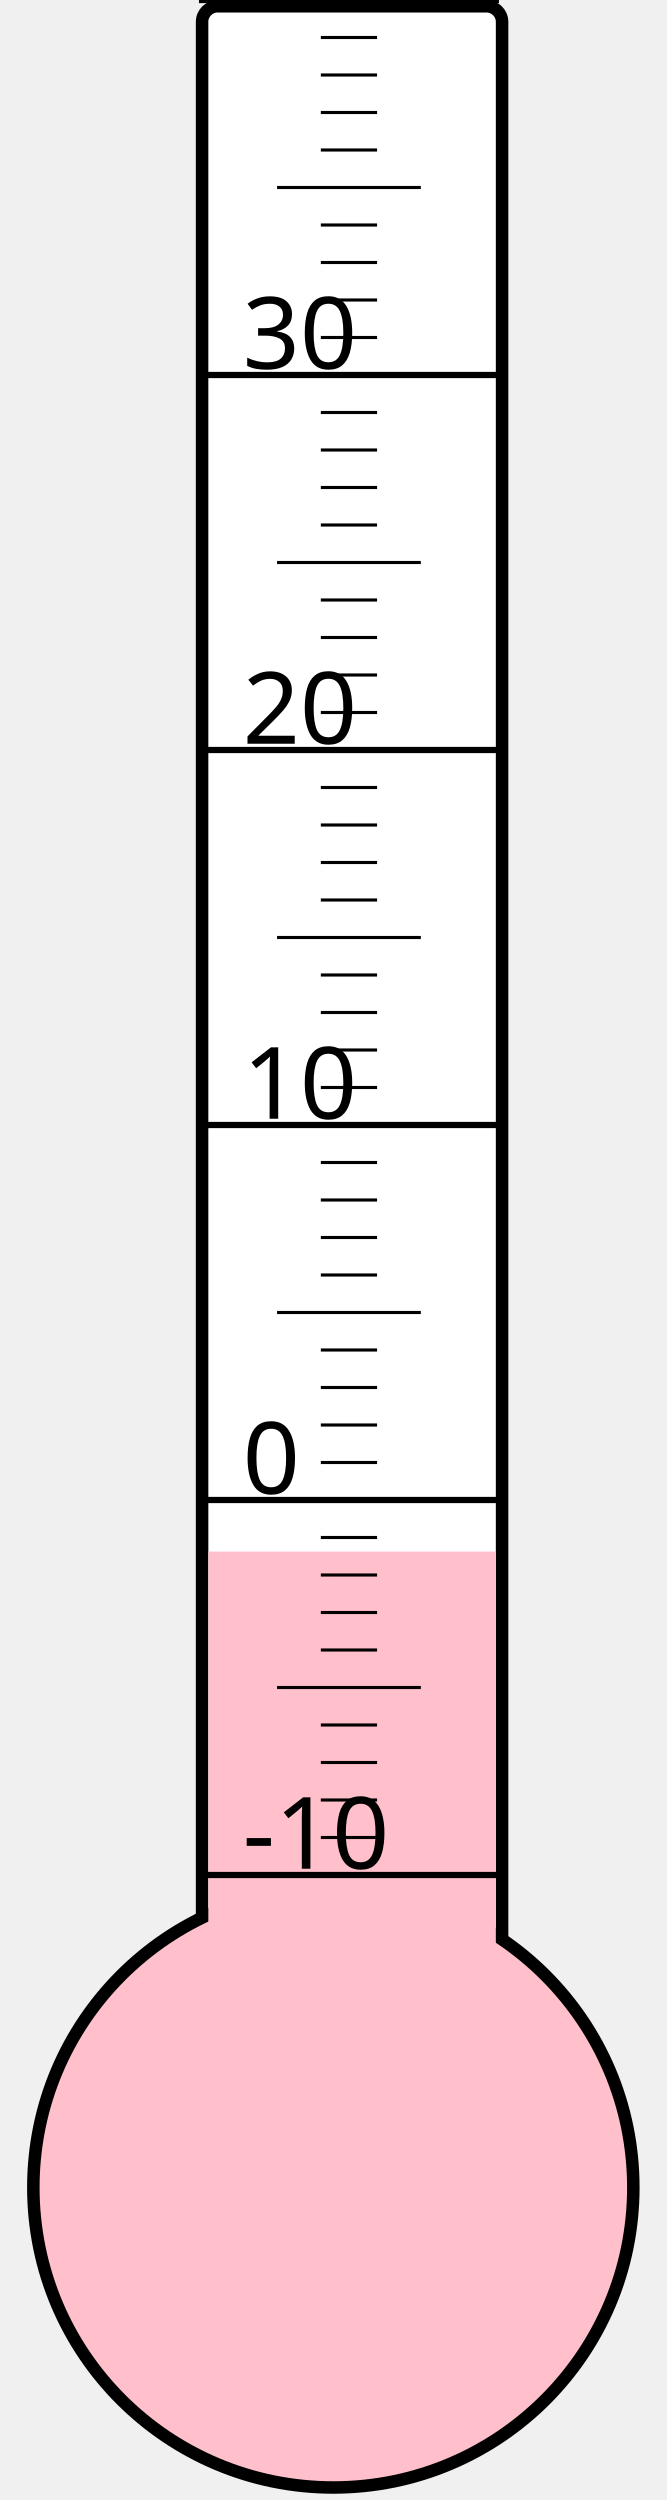
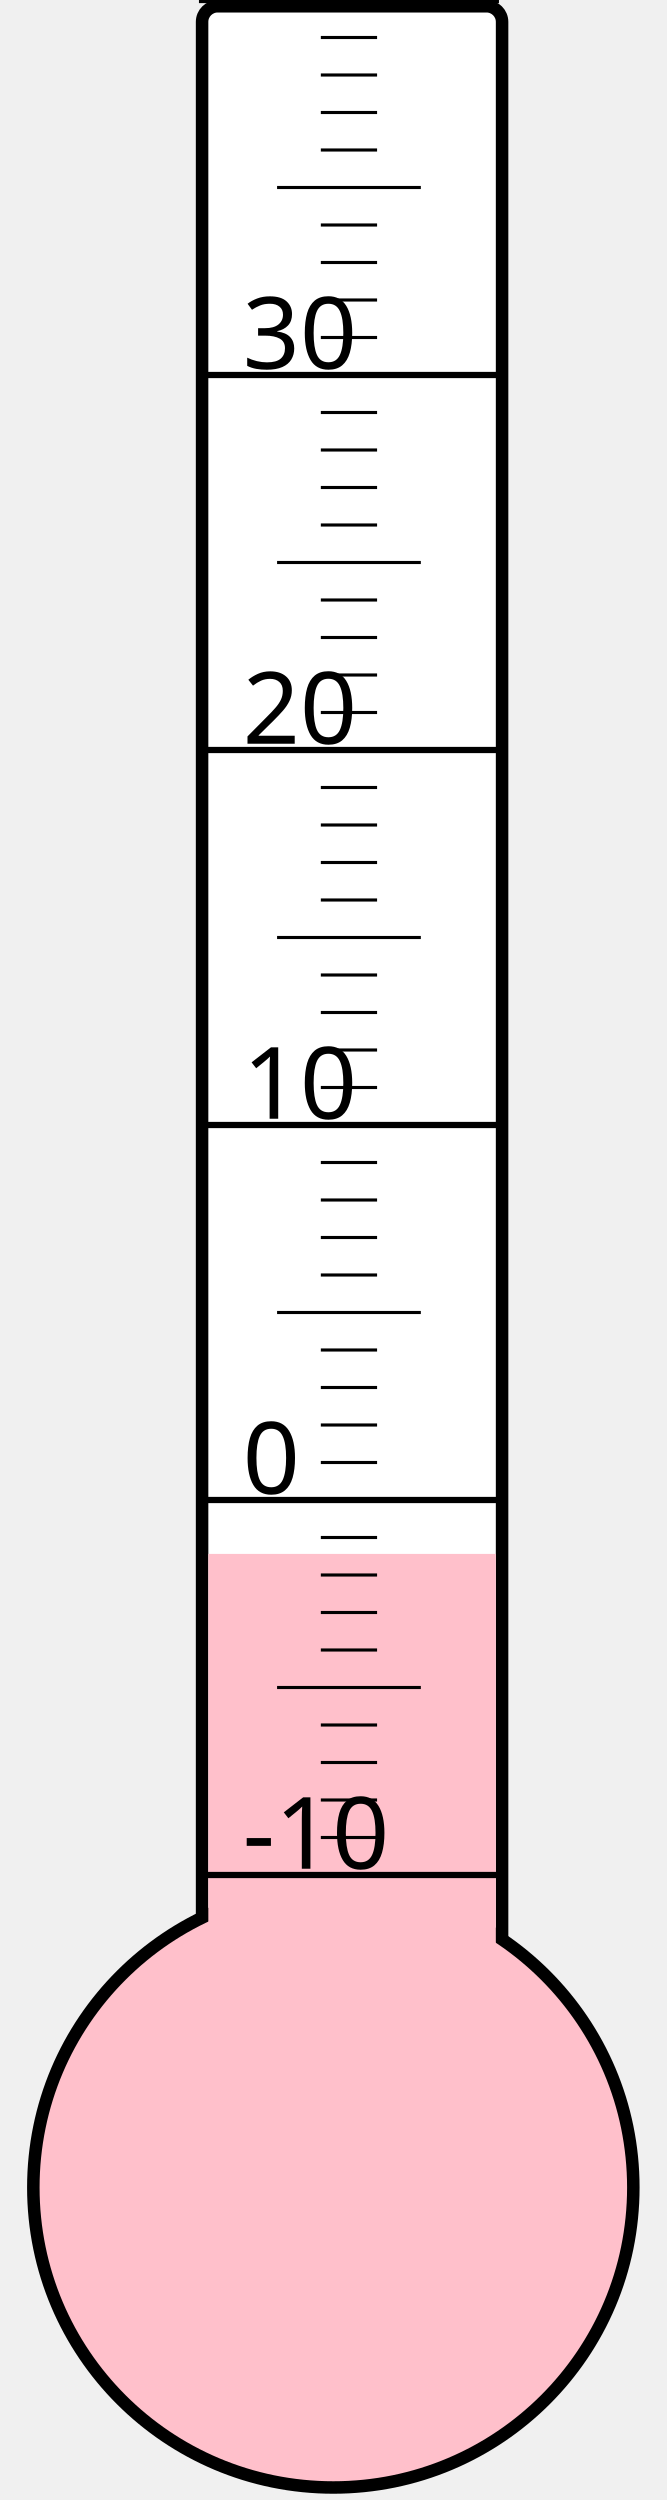
<svg xmlns="http://www.w3.org/2000/svg" width="40px" height="150px" viewBox="0 0 200 800">
  <rect width="200" height="800" x="0" y="0" style="fill: #ffffeb; fill-opacity: 0;" />
  <rect width="96" height="680" x="58" y="2" rx="5" ry="5" style="fill: white; fill-opacity: 1; stroke: black; stroke-width: 4;" />
  <circle cx="100" cy="700" r="96" style="fill: pink; stroke: black; stroke-width: 4;" />
-   <rect width="92" height="203.5" x="60" y="496.5" style="fill: pink; fill-opacity: 1; stroke-width: 0;" />
+   <rect width="92" height="202.75" x="60" y="497.25" style="fill: pink; fill-opacity: 1; stroke-width: 0;" />
  <text x="71" y="598" style="font-family: sans-serif; font-size: 24pt;">-10</text>
  <text x="71" y="478" style="font-family: sans-serif; font-size: 24pt;">0</text>
  <text x="71" y="358" style="font-family: sans-serif; font-size: 24pt;">10</text>
  <text x="71" y="238" style="font-family: sans-serif; font-size: 24pt;">20</text>
  <text x="71" y="118" style="font-family: sans-serif; font-size: 24pt;">30</text>
  <g style="stroke: black;">
    <line x1="57" y1="600" x2="153" y2="600" style="stroke-width: 2;" />
    <line x1="96" y1="588" x2="114" y2="588" style="stroke-width: 1;" />
    <line x1="96" y1="576" x2="114" y2="576" style="stroke-width: 1;" />
    <line x1="96" y1="564" x2="114" y2="564" style="stroke-width: 1;" />
    <line x1="96" y1="552" x2="114" y2="552" style="stroke-width: 1;" />
    <line x1="82" y1="540" x2="128" y2="540" style="stroke-width: 1;" />
    <line x1="96" y1="528" x2="114" y2="528" style="stroke-width: 1;" />
    <line x1="96" y1="516" x2="114" y2="516" style="stroke-width: 1;" />
    <line x1="96" y1="504" x2="114" y2="504" style="stroke-width: 1;" />
    <line x1="96" y1="492" x2="114" y2="492" style="stroke-width: 1;" />
    <line x1="57" y1="480" x2="153" y2="480" style="stroke-width: 2;" />
    <line x1="96" y1="468" x2="114" y2="468" style="stroke-width: 1;" />
    <line x1="96" y1="456" x2="114" y2="456" style="stroke-width: 1;" />
    <line x1="96" y1="444" x2="114" y2="444" style="stroke-width: 1;" />
    <line x1="96" y1="432" x2="114" y2="432" style="stroke-width: 1;" />
    <line x1="82" y1="420" x2="128" y2="420" style="stroke-width: 1;" />
    <line x1="96" y1="408" x2="114" y2="408" style="stroke-width: 1;" />
    <line x1="96" y1="396" x2="114" y2="396" style="stroke-width: 1;" />
    <line x1="96" y1="384" x2="114" y2="384" style="stroke-width: 1;" />
    <line x1="96" y1="372" x2="114" y2="372" style="stroke-width: 1;" />
    <line x1="57" y1="360" x2="153" y2="360" style="stroke-width: 2;" />
    <line x1="96" y1="348" x2="114" y2="348" style="stroke-width: 1;" />
    <line x1="96" y1="336" x2="114" y2="336" style="stroke-width: 1;" />
    <line x1="96" y1="324" x2="114" y2="324" style="stroke-width: 1;" />
    <line x1="96" y1="312" x2="114" y2="312" style="stroke-width: 1;" />
    <line x1="82" y1="300" x2="128" y2="300" style="stroke-width: 1;" />
    <line x1="96" y1="288" x2="114" y2="288" style="stroke-width: 1;" />
    <line x1="96" y1="276" x2="114" y2="276" style="stroke-width: 1;" />
    <line x1="96" y1="264" x2="114" y2="264" style="stroke-width: 1;" />
    <line x1="96" y1="252" x2="114" y2="252" style="stroke-width: 1;" />
    <line x1="57" y1="240" x2="153" y2="240" style="stroke-width: 2;" />
    <line x1="96" y1="228" x2="114" y2="228" style="stroke-width: 1;" />
    <line x1="96" y1="216" x2="114" y2="216" style="stroke-width: 1;" />
    <line x1="96" y1="204" x2="114" y2="204" style="stroke-width: 1;" />
    <line x1="96" y1="192" x2="114" y2="192" style="stroke-width: 1;" />
    <line x1="82" y1="180" x2="128" y2="180" style="stroke-width: 1;" />
    <line x1="96" y1="168" x2="114" y2="168" style="stroke-width: 1;" />
    <line x1="96" y1="156" x2="114" y2="156" style="stroke-width: 1;" />
    <line x1="96" y1="144" x2="114" y2="144" style="stroke-width: 1;" />
    <line x1="96" y1="132" x2="114" y2="132" style="stroke-width: 1;" />
    <line x1="57" y1="120" x2="153" y2="120" style="stroke-width: 2;" />
    <line x1="96" y1="108" x2="114" y2="108" style="stroke-width: 1;" />
    <line x1="96" y1="96" x2="114" y2="96" style="stroke-width: 1;" />
    <line x1="96" y1="84" x2="114" y2="84" style="stroke-width: 1;" />
    <line x1="96" y1="72" x2="114" y2="72" style="stroke-width: 1;" />
    <line x1="82" y1="60" x2="128" y2="60" style="stroke-width: 1;" />
    <line x1="96" y1="48" x2="114" y2="48" style="stroke-width: 1;" />
    <line x1="96" y1="36" x2="114" y2="36" style="stroke-width: 1;" />
    <line x1="96" y1="24" x2="114" y2="24" style="stroke-width: 1;" />
    <line x1="96" y1="12" x2="114" y2="12" style="stroke-width: 1;" />
    <line x1="57" y1="0" x2="153" y2="0" style="stroke-width: 2;" />
  </g>
</svg>
